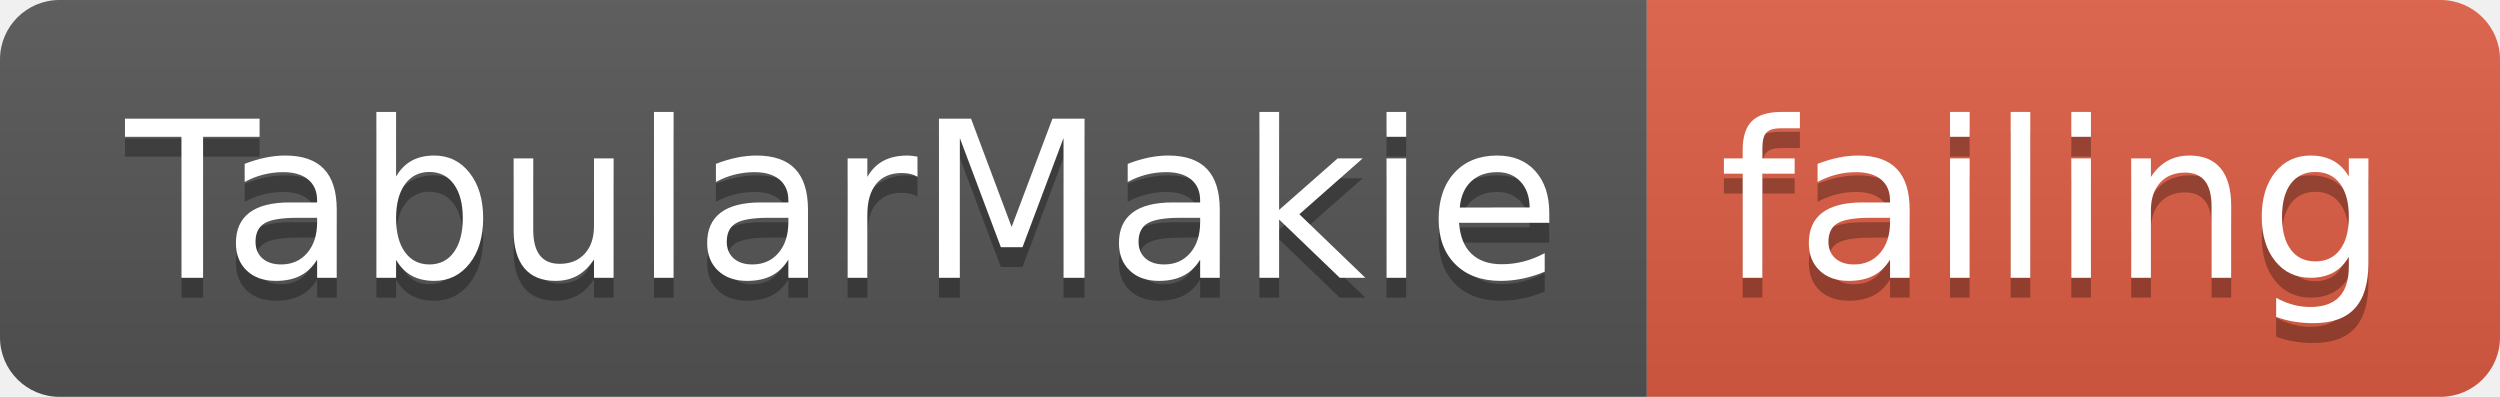
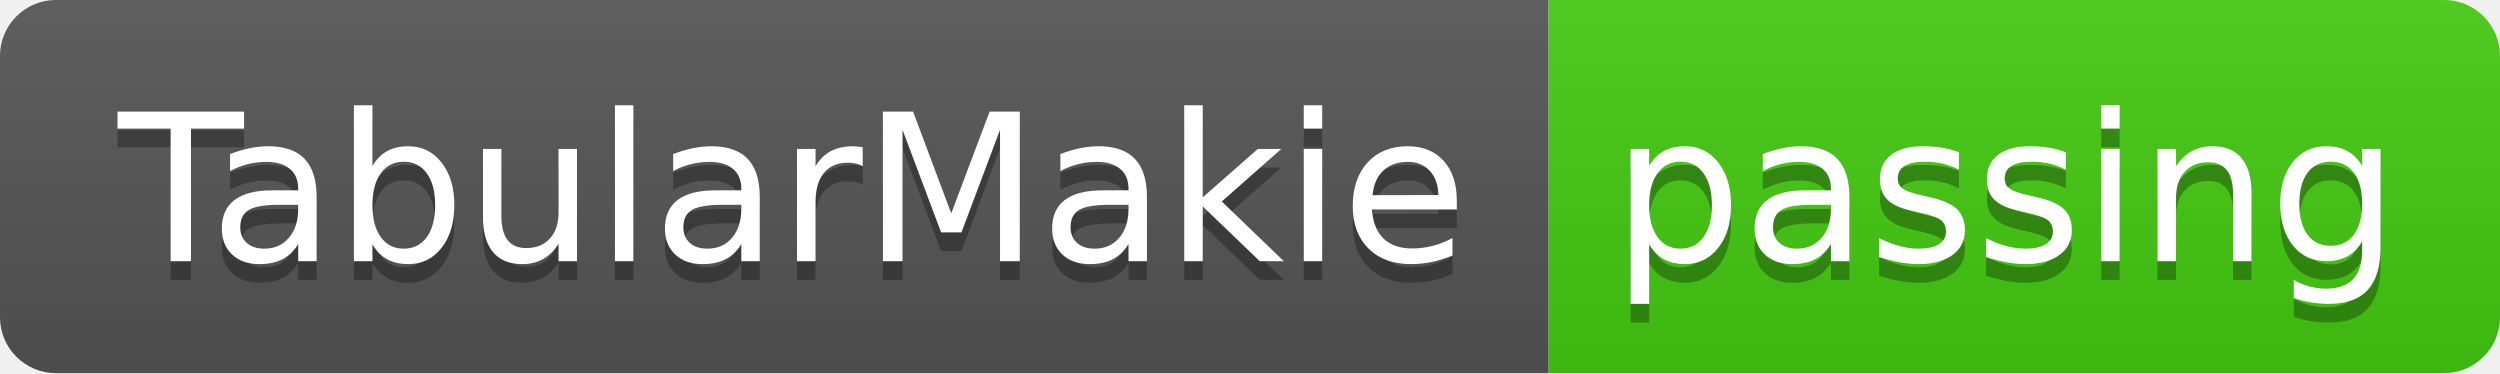
- <svg xmlns="http://www.w3.org/2000/svg" width="126" height="20">
+ <svg xmlns="http://www.w3.org/2000/svg" width="134" height="20">
  <linearGradient id="smooth" x2="0" y2="100%">
    <stop offset="0" stop-color="#bbb" stop-opacity=".1" />
    <stop offset="1" stop-opacity=".1" />
  </linearGradient>
  <clipPath id="round">
-     <rect width="126" height="20" rx="3" fill="#fff" />
+     <rect width="134" height="20" rx="3" fill="#fff" />
  </clipPath>
  <g clip-path="url(#round)">
    <rect width="83" height="20" fill="#555" />
-     <rect x="83" width="43" height="20" fill="#e05d44" />
-     <rect width="126" height="20" fill="url(#smooth)" />
+     <rect x="83" width="51" height="20" fill="#4c1" />
+     <rect width="134" height="20" fill="url(#smooth)" />
  </g>
  <g fill="#fff" text-anchor="middle" font-family="DejaVu Sans,Verdana,Geneva,sans-serif" font-size="110">
    <text x="425" y="150" fill="#010101" fill-opacity=".3" transform="scale(0.1)" textLength="730" lengthAdjust="spacing">TabularMakie</text>
    <text x="425" y="140" transform="scale(0.1)" textLength="730" lengthAdjust="spacing">TabularMakie</text>
-     <text x="1035" y="150" fill="#010101" fill-opacity=".3" transform="scale(0.1)" textLength="330" lengthAdjust="spacing">failing</text>
-     <text x="1035" y="140" transform="scale(0.1)" textLength="330" lengthAdjust="spacing">failing</text>
+     <text x="1075" y="150" fill="#010101" fill-opacity=".3" transform="scale(0.1)" textLength="410" lengthAdjust="spacing">passing</text>
+     <text x="1075" y="140" transform="scale(0.1)" textLength="410" lengthAdjust="spacing">passing</text>
  </g>
</svg>
